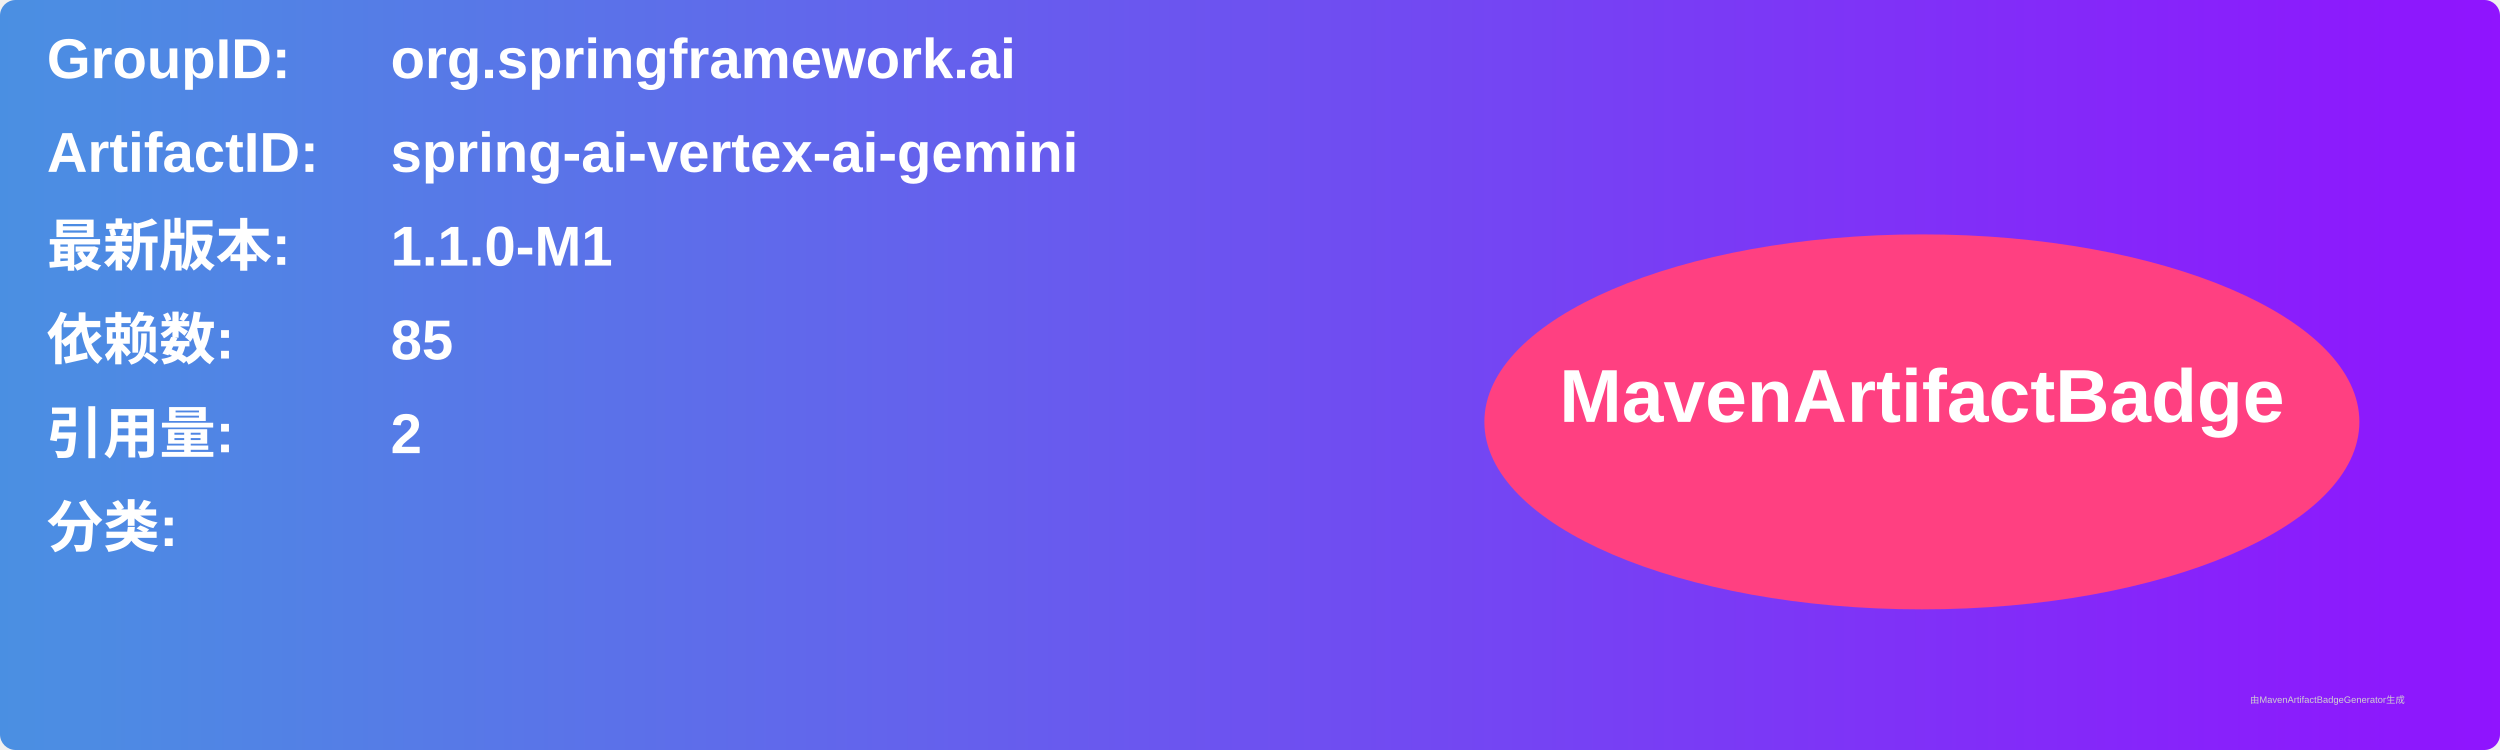
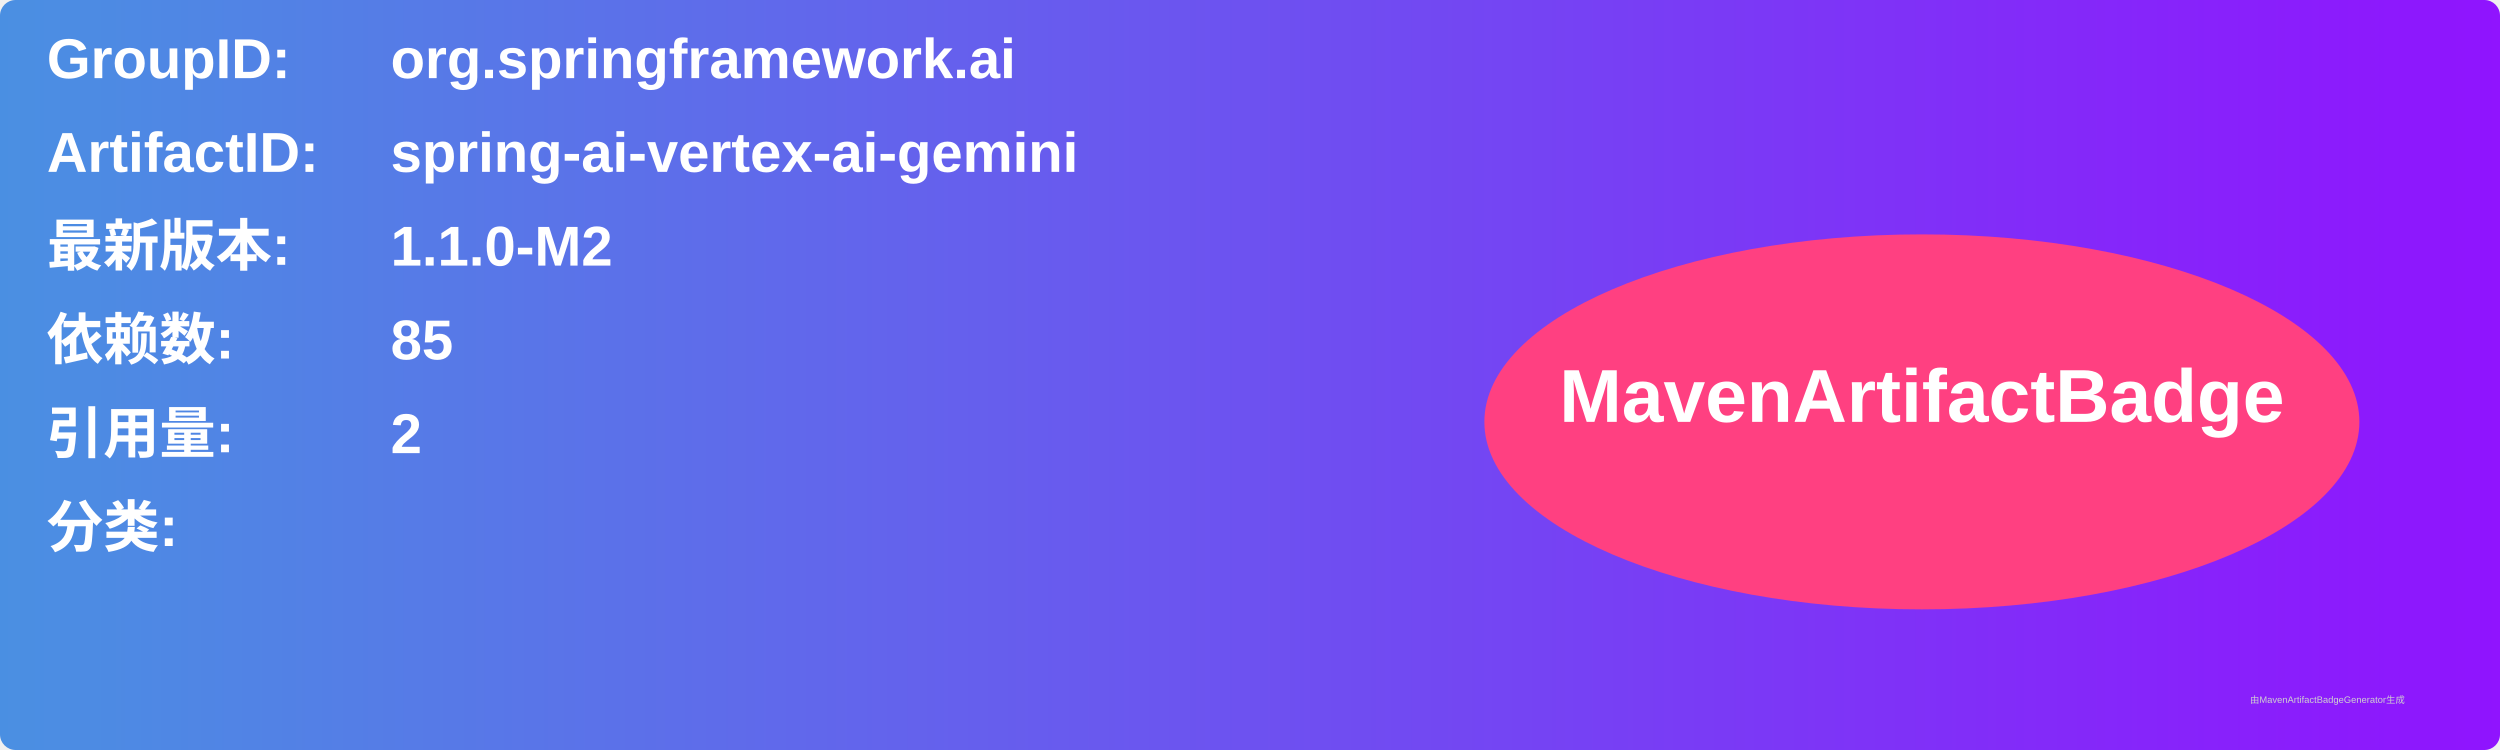
<svg xmlns="http://www.w3.org/2000/svg" width="800" height="240" viewBox="0 0 800 240">
  <linearGradient id="grad" x1="0%" y1="0%" x2="100%" y2="0%">
    <stop offset="0%" stop-color="#4a90e2" />
    <stop offset="100%" stop-color="#9013fe" />
  </linearGradient>
  <rect width="100%" height="100%" rx="5" ry="5" fill="url(#grad)" />
  <g transform="translate(15, 15)">
    <text x="0" y="10" font-family="Arial" font-size="18" fill="white" font-weight="bold" width="260">GroupID:</text>
    <text x="110" y="10" font-family="Arial" font-size="18" fill="white" font-weight="bold" width="460">org.springframework.ai</text>
    <text x="0" y="40" font-family="Arial" font-size="18" fill="white" font-weight="bold" width="260">ArtifactID:</text>
    <text x="110" y="40" font-family="Arial" font-size="18" fill="white" font-weight="bold" width="460">spring-ai-vertex-ai-gemini</text>
    <text x="0" y="70" font-family="Arial" font-size="18" fill="white" font-weight="bold">最新版本:</text>
    <text x="110" y="70" font-family="Arial" font-size="18" fill="white" font-weight="bold">
-       <tspan font-weight="bold">1.1.0-M1</tspan>
+       <tspan font-weight="bold">1.1.0-M2</tspan>
    </text>
    <text x="0" y="100" font-family="Arial" font-size="18" fill="white" font-weight="bold">依赖数: </text>
    <text x="110" y="100" font-family="Arial" font-size="18" fill="white">
      <tspan font-weight="bold">85</tspan>
    </text>
    <text x="0" y="130" font-family="Arial" font-size="18" fill="white" font-weight="bold">引用量: </text>
    <text x="110" y="130" font-family="Arial" font-size="18" fill="white">
      <tspan font-weight="bold">2</tspan>
    </text>
    <text x="0" y="160" font-family="Arial" font-size="18" fill="white" font-weight="bold">分类:</text>
    <text x="10" y="190" font-family="Arial" font-size="10" fill="white">
      <tspan font-weight="bold" />
    </text>
    <ellipse cx="600" cy="120" rx="140" ry="60" fill="#ff4081" />
    <text x="600" y="120" text-anchor="middle" font-family="Arial" font-size="24" fill="white" font-weight="bold">MavenArtifactBadge</text>
  </g>
  <text x="720" y="225" font-family="Arial" font-size="3" fill="#d0d0d0">由MavenArtifactBadgeGenerator生成</text>
</svg>
